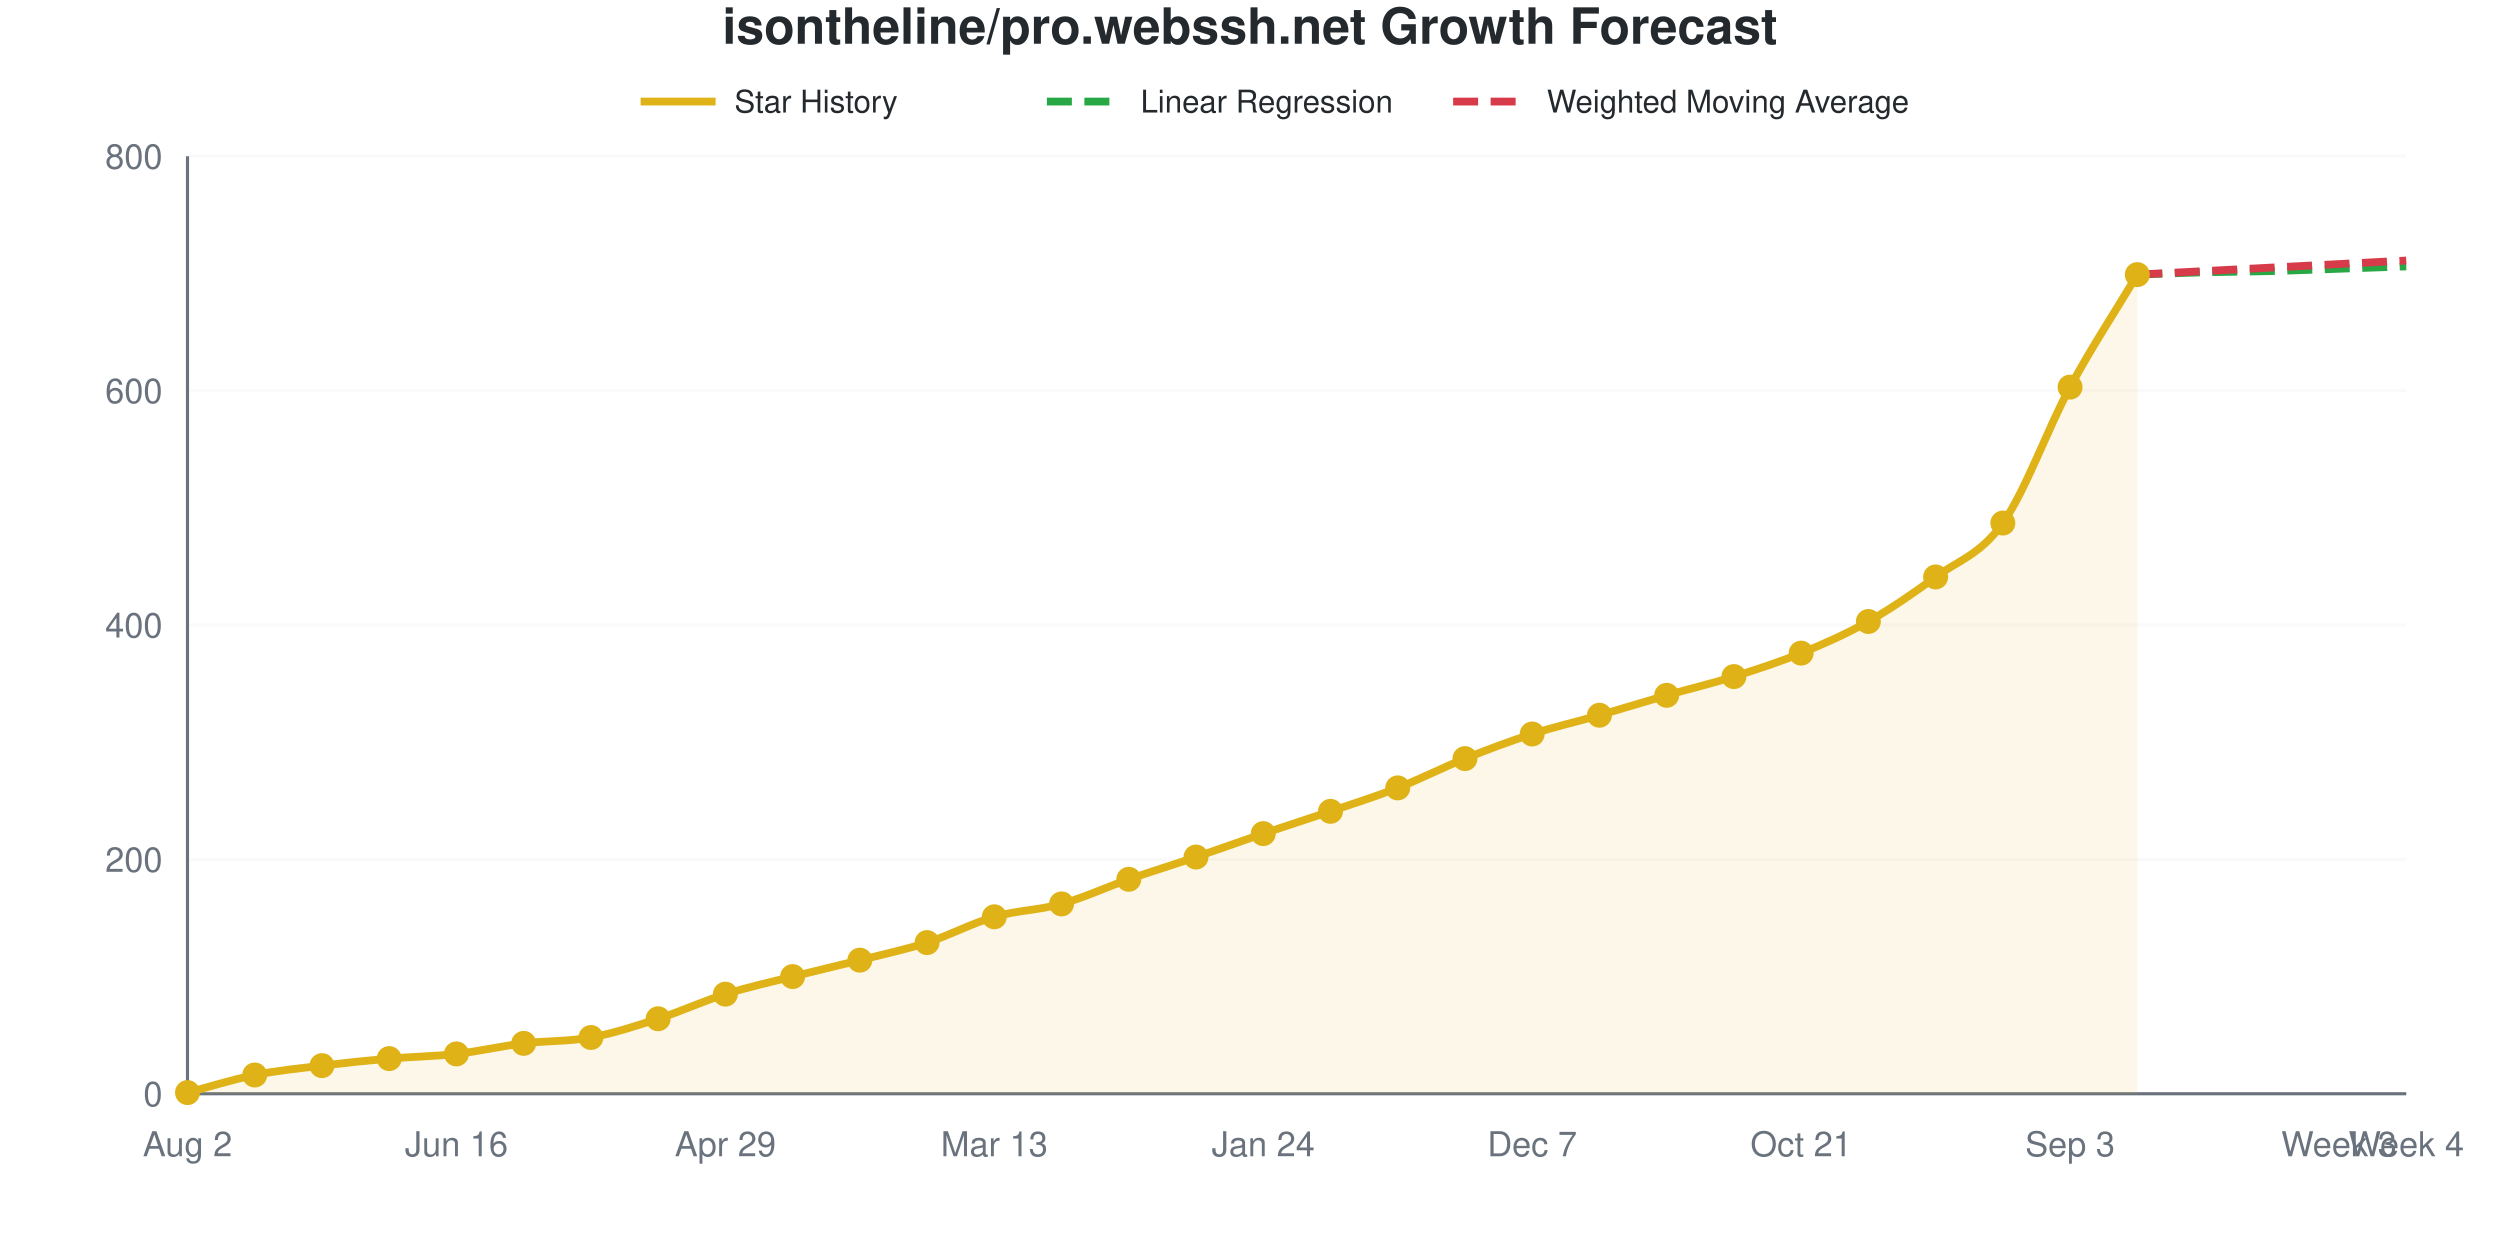
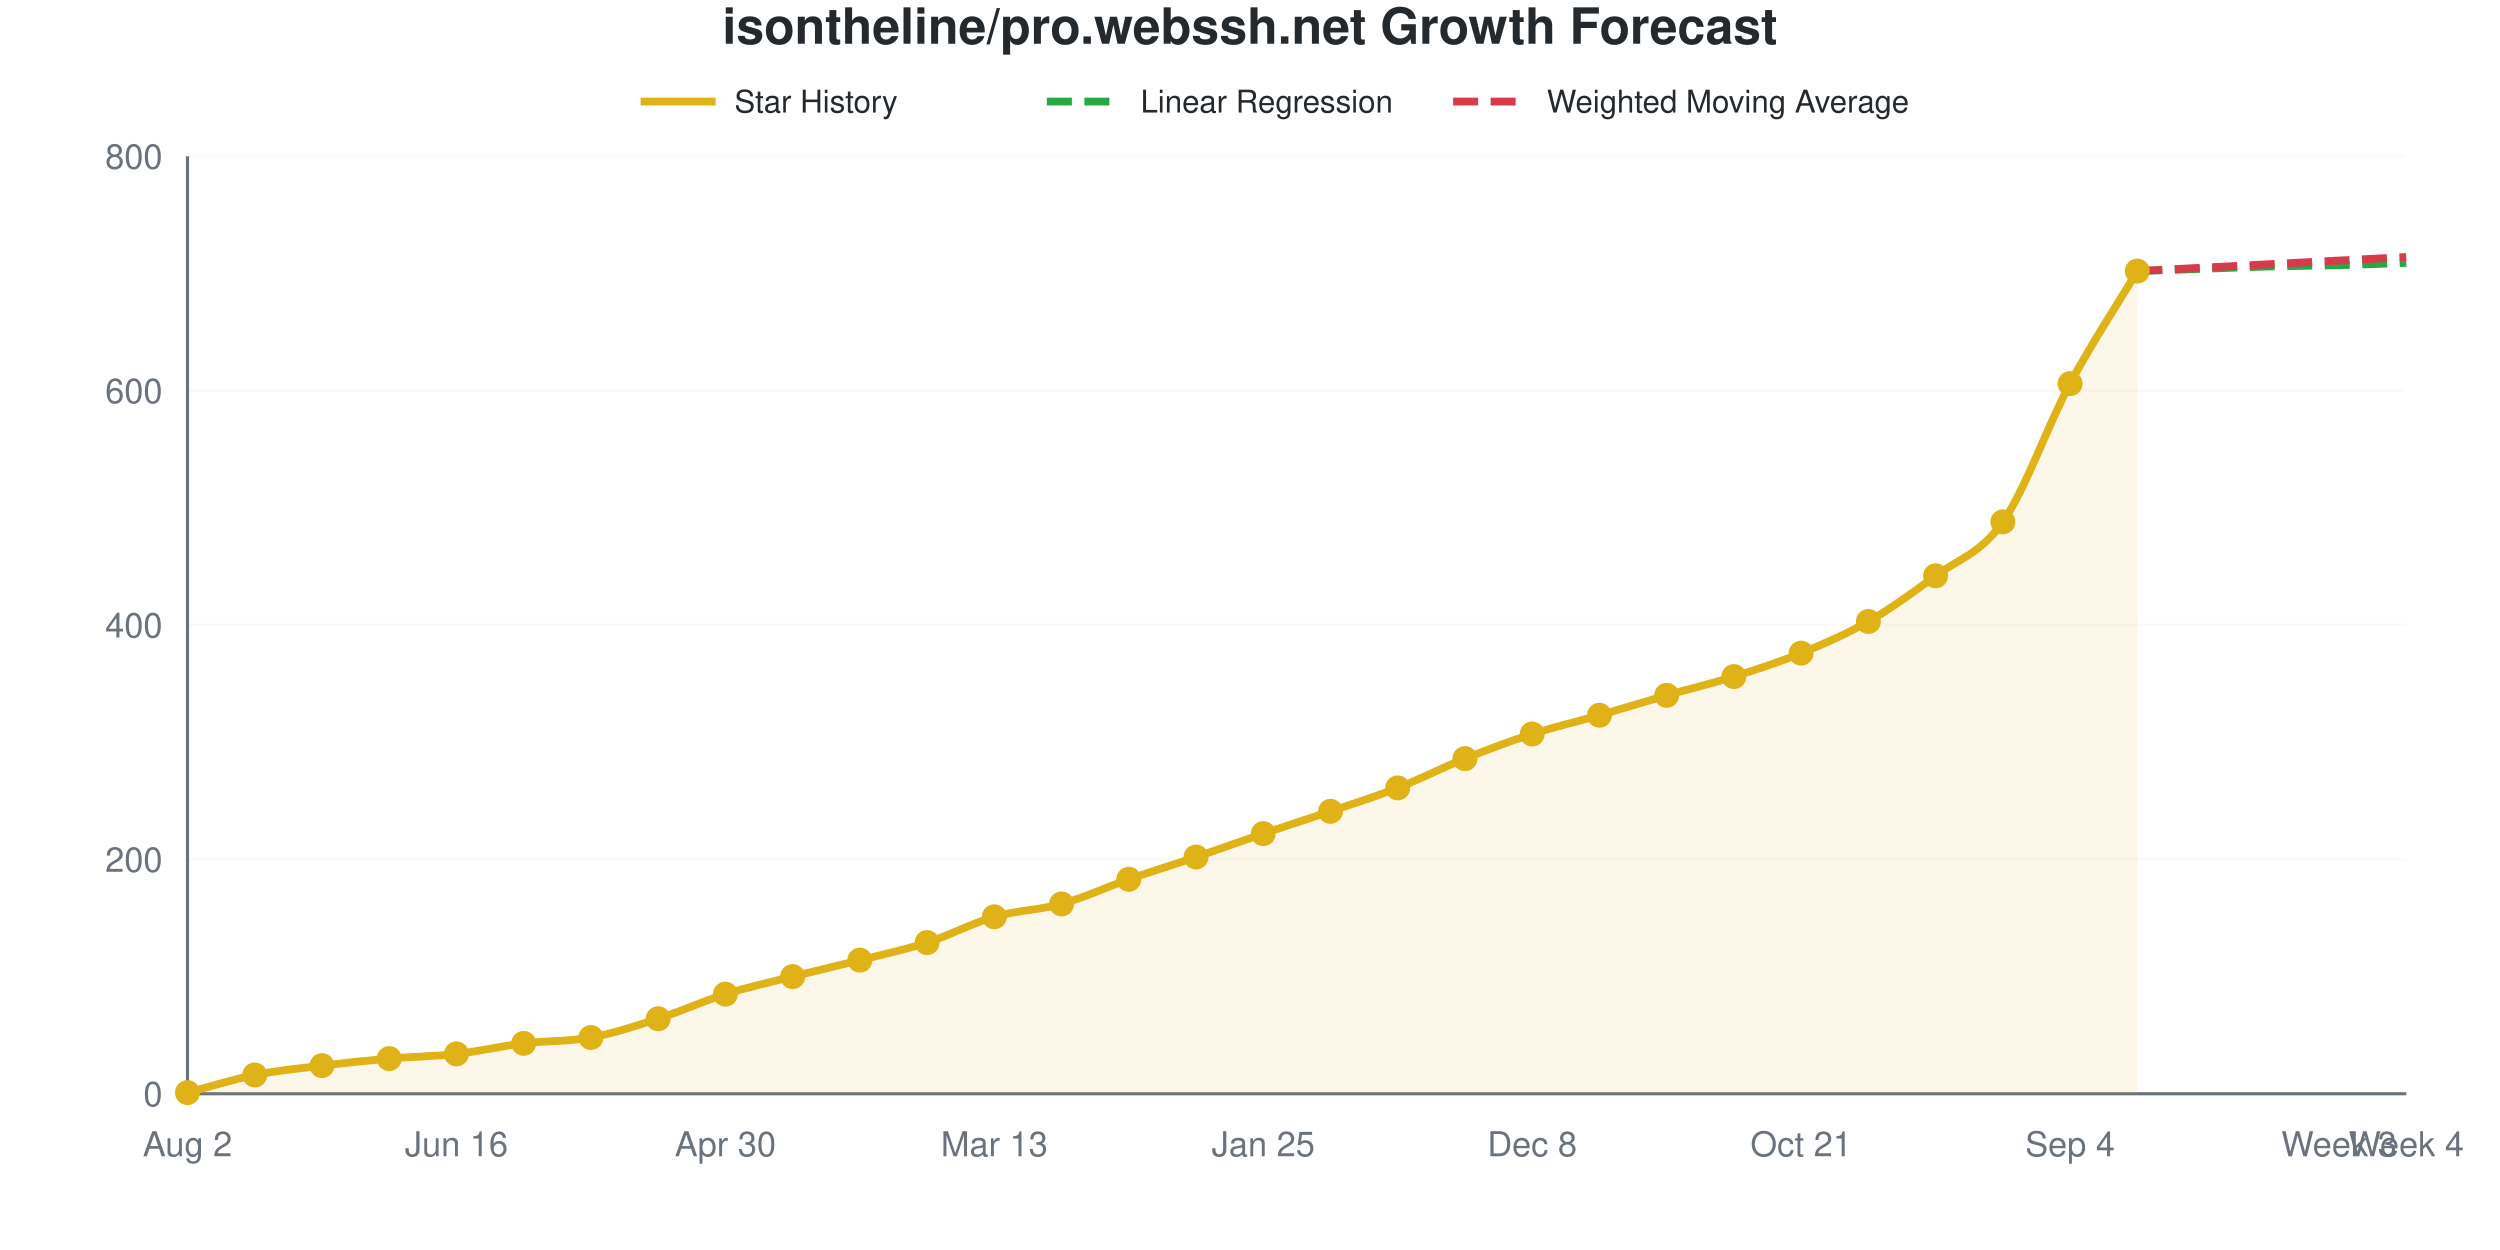
<svg xmlns="http://www.w3.org/2000/svg" viewBox="0 0 800 400" width="800" height="400" role="img">
  <style>
    @media (prefers-reduced-motion: no-preference) {
      @keyframes drawLine {
        to { stroke-dashoffset: 0; }
      }
      @keyframes fadeInPoint {
        0% { opacity: 0; }
        100% { opacity: 1; }
      }
      .data-line-0 {
-         stroke-dasharray: 1059;
-         stroke-dashoffset: 1059;
+         stroke-dasharray: 1060;
+         stroke-dashoffset: 1060;
        animation: drawLine 2s ease-out forwards;
      }
      .data-point {
        opacity: 0;
        animation: fadeInPoint 0.5s ease-out forwards;
      }
    }
    .chart-bg { fill: #fff; }
    .chart-text { fill: #24292e; }
    .chart-muted { fill: #6a737d; }
    .chart-grid { stroke: #eee; }
    .chart-axis { stroke: #6a737d; }
    @media (prefers-color-scheme: dark) {
      .chart-bg { fill: #0d1117; }
      .chart-text { fill: #e6edf3; }
      .chart-muted { fill: #8b949e; }
      .chart-grid { stroke: #21262d; }
      .chart-axis { stroke: #8b949e; }
    }
  </style>
  <rect width="800" height="400" class="chart-bg" />
  <text x="400" y="14" text-anchor="middle" class="chart-text" font-size="16" font-weight="bold" font-family="-apple-system, BlinkMacSystemFont, 'Segoe UI', Helvetica, Arial, sans-serif">isontheline/pro.webssh.net Growth Forecast</text>
  <g class="legend">
    <line x1="205" y1="32.5" x2="229" y2="32.5" stroke="#dfb317" stroke-width="2.5" />
    <text x="235" y="36" class="chart-text" font-size="10" font-family="-apple-system, BlinkMacSystemFont, 'Segoe UI', Helvetica, Arial, sans-serif">Star History</text>
    <line x1="335" y1="32.5" x2="359" y2="32.5" stroke="#28a745" stroke-width="2.5" stroke-dasharray="8,4" />
    <text x="365" y="36" class="chart-text" font-size="10" font-family="-apple-system, BlinkMacSystemFont, 'Segoe UI', Helvetica, Arial, sans-serif">Linear Regression</text>
    <line x1="465" y1="32.5" x2="489" y2="32.5" stroke="#d73a49" stroke-width="2.5" stroke-dasharray="8,4" />
    <text x="495" y="36" class="chart-text" font-size="10" font-family="-apple-system, BlinkMacSystemFont, 'Segoe UI', Helvetica, Arial, sans-serif">Weighted Moving Average</text>
  </g>
  <g class="grid">
    <line x1="60" y1="350" x2="770" y2="350" class="chart-grid" stroke-opacity="0.3" />
    <text x="52" y="354" text-anchor="end" class="chart-muted" font-size="11" font-family="-apple-system, BlinkMacSystemFont, 'Segoe UI', Helvetica, Arial, sans-serif">0</text>
    <line x1="60" y1="275" x2="770" y2="275" class="chart-grid" stroke-opacity="0.3" />
    <text x="52" y="279" text-anchor="end" class="chart-muted" font-size="11" font-family="-apple-system, BlinkMacSystemFont, 'Segoe UI', Helvetica, Arial, sans-serif">200</text>
    <line x1="60" y1="200" x2="770" y2="200" class="chart-grid" stroke-opacity="0.3" />
    <text x="52" y="204" text-anchor="end" class="chart-muted" font-size="11" font-family="-apple-system, BlinkMacSystemFont, 'Segoe UI', Helvetica, Arial, sans-serif">400</text>
    <line x1="60" y1="125" x2="770" y2="125" class="chart-grid" stroke-opacity="0.3" />
    <text x="52" y="129" text-anchor="end" class="chart-muted" font-size="11" font-family="-apple-system, BlinkMacSystemFont, 'Segoe UI', Helvetica, Arial, sans-serif">600</text>
    <line x1="60" y1="50" x2="770" y2="50" class="chart-grid" stroke-opacity="0.3" />
    <text x="52" y="54" text-anchor="end" class="chart-muted" font-size="11" font-family="-apple-system, BlinkMacSystemFont, 'Segoe UI', Helvetica, Arial, sans-serif">800</text>
  </g>
  <g class="milestones">
    
  </g>
  <g class="x-axis">
    <text x="60" y="370" text-anchor="middle" class="chart-muted" font-size="11" font-family="-apple-system, BlinkMacSystemFont, 'Segoe UI', Helvetica, Arial, sans-serif">Aug 2</text>
    <text x="146.061" y="370" text-anchor="middle" class="chart-muted" font-size="11" font-family="-apple-system, BlinkMacSystemFont, 'Segoe UI', Helvetica, Arial, sans-serif">Jun 16</text>
-     <text x="232.121" y="370" text-anchor="middle" class="chart-muted" font-size="11" font-family="-apple-system, BlinkMacSystemFont, 'Segoe UI', Helvetica, Arial, sans-serif">Apr 29</text>
+     <text x="232.121" y="370" text-anchor="middle" class="chart-muted" font-size="11" font-family="-apple-system, BlinkMacSystemFont, 'Segoe UI', Helvetica, Arial, sans-serif">Apr 30</text>
    <text x="318.182" y="370" text-anchor="middle" class="chart-muted" font-size="11" font-family="-apple-system, BlinkMacSystemFont, 'Segoe UI', Helvetica, Arial, sans-serif">Mar 13</text>
-     <text x="404.242" y="370" text-anchor="middle" class="chart-muted" font-size="11" font-family="-apple-system, BlinkMacSystemFont, 'Segoe UI', Helvetica, Arial, sans-serif">Jan 24</text>
-     <text x="490.303" y="370" text-anchor="middle" class="chart-muted" font-size="11" font-family="-apple-system, BlinkMacSystemFont, 'Segoe UI', Helvetica, Arial, sans-serif">Dec 7</text>
+     <text x="404.242" y="370" text-anchor="middle" class="chart-muted" font-size="11" font-family="-apple-system, BlinkMacSystemFont, 'Segoe UI', Helvetica, Arial, sans-serif">Jan 25</text>
+     <text x="490.303" y="370" text-anchor="middle" class="chart-muted" font-size="11" font-family="-apple-system, BlinkMacSystemFont, 'Segoe UI', Helvetica, Arial, sans-serif">Dec 8</text>
    <text x="576.364" y="370" text-anchor="middle" class="chart-muted" font-size="11" font-family="-apple-system, BlinkMacSystemFont, 'Segoe UI', Helvetica, Arial, sans-serif">Oct 21</text>
-     <text x="662.424" y="370" text-anchor="middle" class="chart-muted" font-size="11" font-family="-apple-system, BlinkMacSystemFont, 'Segoe UI', Helvetica, Arial, sans-serif">Sep 3</text>
+     <text x="662.424" y="370" text-anchor="middle" class="chart-muted" font-size="11" font-family="-apple-system, BlinkMacSystemFont, 'Segoe UI', Helvetica, Arial, sans-serif">Sep 4</text>
    <text x="748.485" y="370" text-anchor="middle" class="chart-muted" font-size="11" font-family="-apple-system, BlinkMacSystemFont, 'Segoe UI', Helvetica, Arial, sans-serif">Week 3</text>
    <text x="770" y="370" text-anchor="middle" class="chart-muted" font-size="11" font-family="-apple-system, BlinkMacSystemFont, 'Segoe UI', Helvetica, Arial, sans-serif">Week 4</text>
  </g>
  <line x1="60" y1="50" x2="60" y2="350" class="chart-axis" stroke-width="1" />
  <line x1="60" y1="350" x2="770" y2="350" class="chart-axis" stroke-width="1" />
-   <path d="M60,350 L60,349.625 C67.172,347.75 74.343,345.438 81.515,344 C88.687,342.562 95.859,341.875 103.03,341 C110.202,340.125 117.374,339.375 124.545,338.75 C131.717,338.125 138.889,338.062 146.061,337.25 C153.232,336.438 160.404,334.75 167.576,333.875 C174.747,333 181.919,333.312 189.091,332 C196.263,330.688 203.434,328.312 210.606,326 C217.778,323.688 224.949,320.375 232.121,318.125 C239.293,315.875 246.465,314.312 253.636,312.5 C260.808,310.688 267.98,309.062 275.152,307.25 C282.323,305.438 289.495,303.938 296.667,301.625 C303.838,299.312 311.01,295.438 318.182,293.375 C325.354,291.312 332.525,291.25 339.697,289.25 C346.869,287.25 354.04,283.875 361.212,281.375 C368.384,278.875 375.556,276.688 382.727,274.25 C389.899,271.812 397.071,269.188 404.242,266.75 C411.414,264.312 418.586,262.062 425.758,259.625 C432.929,257.188 440.101,254.938 447.273,252.125 C454.444,249.312 461.616,245.625 468.788,242.75 C475.96,239.875 483.131,237.188 490.303,234.875 C497.475,232.562 504.646,230.938 511.818,228.875 C518.99,226.812 526.162,224.562 533.333,222.5 C540.505,220.438 547.677,218.75 554.848,216.5 C562.02,214.25 569.192,211.938 576.364,209 C583.535,206.062 590.707,202.938 597.879,198.875 C605.051,194.812 612.222,189.875 619.394,184.625 C626.566,179.375 633.737,177.5 640.909,167.375 C648.081,157.25 655.253,137.125 662.424,123.875 C669.596,110.625 676.768,99.875 683.939,87.875 L683.939,350 L60,350 Z" fill="#dfb317" fill-opacity="0.1" />
-   <path d="M60,350 L60,349.625 C67.172,347.75 74.343,345.438 81.515,344 C88.687,342.562 95.859,341.875 103.03,341 C110.202,340.125 117.374,339.375 124.545,338.75 C131.717,338.125 138.889,338.062 146.061,337.25 C153.232,336.438 160.404,334.75 167.576,333.875 C174.747,333 181.919,333.312 189.091,332 C196.263,330.688 203.434,328.312 210.606,326 C217.778,323.688 224.949,320.375 232.121,318.125 C239.293,315.875 246.465,314.312 253.636,312.5 C260.808,310.688 267.98,309.062 275.152,307.25 C282.323,305.438 289.495,303.938 296.667,301.625 C303.838,299.312 311.01,295.438 318.182,293.375 C325.354,291.312 332.525,291.25 339.697,289.25 C346.869,287.25 354.04,283.875 361.212,281.375 C368.384,278.875 375.556,276.688 382.727,274.25 C389.899,271.812 397.071,269.188 404.242,266.75 C411.414,264.312 418.586,262.062 425.758,259.625 C432.929,257.188 440.101,254.938 447.273,252.125 C454.444,249.312 461.616,245.625 468.788,242.75 C475.96,239.875 483.131,237.188 490.303,234.875 C497.475,232.562 504.646,230.938 511.818,228.875 C518.99,226.812 526.162,224.562 533.333,222.5 C540.505,220.438 547.677,218.75 554.848,216.5 C562.02,214.25 569.192,211.938 576.364,209 C583.535,206.062 590.707,202.938 597.879,198.875 C605.051,194.812 612.222,189.875 619.394,184.625 C626.566,179.375 633.737,177.5 640.909,167.375 C648.081,157.25 655.253,137.125 662.424,123.875 C669.596,110.625 676.768,99.875 683.939,87.875" fill="none" stroke="#dfb317" stroke-width="2.5" class="data-line-0" />
-   <path d="M683.939,87.875 C691.111,87.625 698.283,87.312 705.455,87.125 C712.626,86.938 719.798,86.938 726.97,86.75 C734.141,86.562 741.313,86.25 748.485,86 C755.657,85.75 762.828,85.5 770,85.25" fill="none" stroke="#28a745" stroke-width="2.5" stroke-dasharray="8,4" />
-   <path d="M683.939,87.875 C691.111,87.5 698.283,87.125 705.455,86.75 C712.626,86.375 719.798,86 726.97,85.625 C734.141,85.25 741.313,84.875 748.485,84.5 C755.657,84.125 762.828,83.75 770,83.375" fill="none" stroke="#d73a49" stroke-width="2.5" stroke-dasharray="8,4" />
+   <path d="M60,350 L60,349.625 C67.172,347.75 74.343,345.438 81.515,344 C88.687,342.562 95.859,341.875 103.03,341 C110.202,340.125 117.374,339.375 124.545,338.75 C131.717,338.125 138.889,338.062 146.061,337.25 C153.232,336.438 160.404,334.75 167.576,333.875 C174.747,333 181.919,333.312 189.091,332 C196.263,330.688 203.434,328.312 210.606,326 C217.778,323.688 224.949,320.375 232.121,318.125 C239.293,315.875 246.465,314.312 253.636,312.5 C260.808,310.688 267.98,309.062 275.152,307.25 C282.323,305.438 289.495,303.938 296.667,301.625 C303.838,299.312 311.01,295.438 318.182,293.375 C325.354,291.312 332.525,291.25 339.697,289.25 C346.869,287.25 354.04,283.875 361.212,281.375 C368.384,278.875 375.556,276.688 382.727,274.25 C389.899,271.812 397.071,269.188 404.242,266.75 C411.414,264.312 418.586,262.062 425.758,259.625 C432.929,257.188 440.101,254.938 447.273,252.125 C454.444,249.312 461.616,245.625 468.788,242.75 C475.96,239.875 483.131,237.188 490.303,234.875 C497.475,232.562 504.646,230.938 511.818,228.875 C518.99,226.812 526.162,224.562 533.333,222.5 C540.505,220.438 547.677,218.75 554.848,216.5 C562.02,214.25 569.192,211.938 576.364,209 C583.535,206.062 590.707,203 597.879,198.875 C605.051,194.75 612.222,189.562 619.394,184.25 C626.566,178.938 633.737,177.25 640.909,167 C648.081,156.75 655.253,136.125 662.424,122.75 C669.596,109.375 676.768,98.75 683.939,86.75 L683.939,350 L60,350 Z" fill="#dfb317" fill-opacity="0.1" />
+   <path d="M60,350 L60,349.625 C67.172,347.75 74.343,345.438 81.515,344 C88.687,342.562 95.859,341.875 103.03,341 C110.202,340.125 117.374,339.375 124.545,338.75 C131.717,338.125 138.889,338.062 146.061,337.25 C153.232,336.438 160.404,334.75 167.576,333.875 C174.747,333 181.919,333.312 189.091,332 C196.263,330.688 203.434,328.312 210.606,326 C217.778,323.688 224.949,320.375 232.121,318.125 C239.293,315.875 246.465,314.312 253.636,312.5 C260.808,310.688 267.98,309.062 275.152,307.25 C282.323,305.438 289.495,303.938 296.667,301.625 C303.838,299.312 311.01,295.438 318.182,293.375 C325.354,291.312 332.525,291.25 339.697,289.25 C346.869,287.25 354.04,283.875 361.212,281.375 C368.384,278.875 375.556,276.688 382.727,274.25 C389.899,271.812 397.071,269.188 404.242,266.75 C411.414,264.312 418.586,262.062 425.758,259.625 C432.929,257.188 440.101,254.938 447.273,252.125 C454.444,249.312 461.616,245.625 468.788,242.75 C475.96,239.875 483.131,237.188 490.303,234.875 C497.475,232.562 504.646,230.938 511.818,228.875 C518.99,226.812 526.162,224.562 533.333,222.5 C540.505,220.438 547.677,218.75 554.848,216.5 C562.02,214.25 569.192,211.938 576.364,209 C583.535,206.062 590.707,203 597.879,198.875 C605.051,194.75 612.222,189.562 619.394,184.25 C626.566,178.938 633.737,177.25 640.909,167 C648.081,156.75 655.253,136.125 662.424,122.75 C669.596,109.375 676.768,98.75 683.939,86.75" fill="none" stroke="#dfb317" stroke-width="2.5" class="data-line-0" />
+   <path d="M683.939,86.75 C691.111,86.5 698.283,86.25 705.455,86 C712.626,85.75 719.798,85.438 726.97,85.25 C734.141,85.062 741.313,85.062 748.485,84.875 C755.657,84.688 762.828,84.375 770,84.125" fill="none" stroke="#28a745" stroke-width="2.5" stroke-dasharray="8,4" />
+   <path d="M683.939,86.75 C691.111,86.375 698.283,86 705.455,85.625 C712.626,85.25 719.798,84.875 726.97,84.5 C734.141,84.125 741.313,83.75 748.485,83.375 C755.657,83 762.828,82.625 770,82.25" fill="none" stroke="#d73a49" stroke-width="2.5" stroke-dasharray="8,4" />
  <g class="points">
    <circle cx="60" cy="349.625" r="4" fill="#dfb317" class="data-point" style="animation-delay: 1.50s" />
    <circle cx="81.515" cy="344" r="4" fill="#dfb317" class="data-point" style="animation-delay: 1.55s" />
    <circle cx="103.03" cy="341" r="4" fill="#dfb317" class="data-point" style="animation-delay: 1.60s" />
    <circle cx="124.545" cy="338.75" r="4" fill="#dfb317" class="data-point" style="animation-delay: 1.65s" />
    <circle cx="146.061" cy="337.25" r="4" fill="#dfb317" class="data-point" style="animation-delay: 1.70s" />
    <circle cx="167.576" cy="333.875" r="4" fill="#dfb317" class="data-point" style="animation-delay: 1.75s" />
    <circle cx="189.091" cy="332" r="4" fill="#dfb317" class="data-point" style="animation-delay: 1.80s" />
    <circle cx="210.606" cy="326" r="4" fill="#dfb317" class="data-point" style="animation-delay: 1.85s" />
    <circle cx="232.121" cy="318.125" r="4" fill="#dfb317" class="data-point" style="animation-delay: 1.90s" />
    <circle cx="253.636" cy="312.5" r="4" fill="#dfb317" class="data-point" style="animation-delay: 1.95s" />
    <circle cx="275.152" cy="307.25" r="4" fill="#dfb317" class="data-point" style="animation-delay: 2.00s" />
    <circle cx="296.667" cy="301.625" r="4" fill="#dfb317" class="data-point" style="animation-delay: 2.05s" />
    <circle cx="318.182" cy="293.375" r="4" fill="#dfb317" class="data-point" style="animation-delay: 2.10s" />
    <circle cx="339.697" cy="289.25" r="4" fill="#dfb317" class="data-point" style="animation-delay: 2.15s" />
    <circle cx="361.212" cy="281.375" r="4" fill="#dfb317" class="data-point" style="animation-delay: 2.20s" />
    <circle cx="382.727" cy="274.25" r="4" fill="#dfb317" class="data-point" style="animation-delay: 2.25s" />
    <circle cx="404.242" cy="266.75" r="4" fill="#dfb317" class="data-point" style="animation-delay: 2.30s" />
    <circle cx="425.758" cy="259.625" r="4" fill="#dfb317" class="data-point" style="animation-delay: 2.35s" />
    <circle cx="447.273" cy="252.125" r="4" fill="#dfb317" class="data-point" style="animation-delay: 2.40s" />
    <circle cx="468.788" cy="242.75" r="4" fill="#dfb317" class="data-point" style="animation-delay: 2.45s" />
    <circle cx="490.303" cy="234.875" r="4" fill="#dfb317" class="data-point" style="animation-delay: 2.50s" />
    <circle cx="511.818" cy="228.875" r="4" fill="#dfb317" class="data-point" style="animation-delay: 2.55s" />
    <circle cx="533.333" cy="222.5" r="4" fill="#dfb317" class="data-point" style="animation-delay: 2.60s" />
    <circle cx="554.848" cy="216.5" r="4" fill="#dfb317" class="data-point" style="animation-delay: 2.65s" />
    <circle cx="576.364" cy="209" r="4" fill="#dfb317" class="data-point" style="animation-delay: 2.70s" />
    <circle cx="597.879" cy="198.875" r="4" fill="#dfb317" class="data-point" style="animation-delay: 2.75s" />
-     <circle cx="619.394" cy="184.625" r="4" fill="#dfb317" class="data-point" style="animation-delay: 2.80s" />
-     <circle cx="640.909" cy="167.375" r="4" fill="#dfb317" class="data-point" style="animation-delay: 2.85s" />
-     <circle cx="662.424" cy="123.875" r="4" fill="#dfb317" class="data-point" style="animation-delay: 2.90s" />
-     <circle cx="683.939" cy="87.875" r="4" fill="#dfb317" class="data-point" style="animation-delay: 2.95s" />
+     <circle cx="619.394" cy="184.25" r="4" fill="#dfb317" class="data-point" style="animation-delay: 2.80s" />
+     <circle cx="640.909" cy="167" r="4" fill="#dfb317" class="data-point" style="animation-delay: 2.85s" />
+     <circle cx="662.424" cy="122.75" r="4" fill="#dfb317" class="data-point" style="animation-delay: 2.90s" />
+     <circle cx="683.939" cy="86.75" r="4" fill="#dfb317" class="data-point" style="animation-delay: 2.95s" />
  </g>
</svg>
